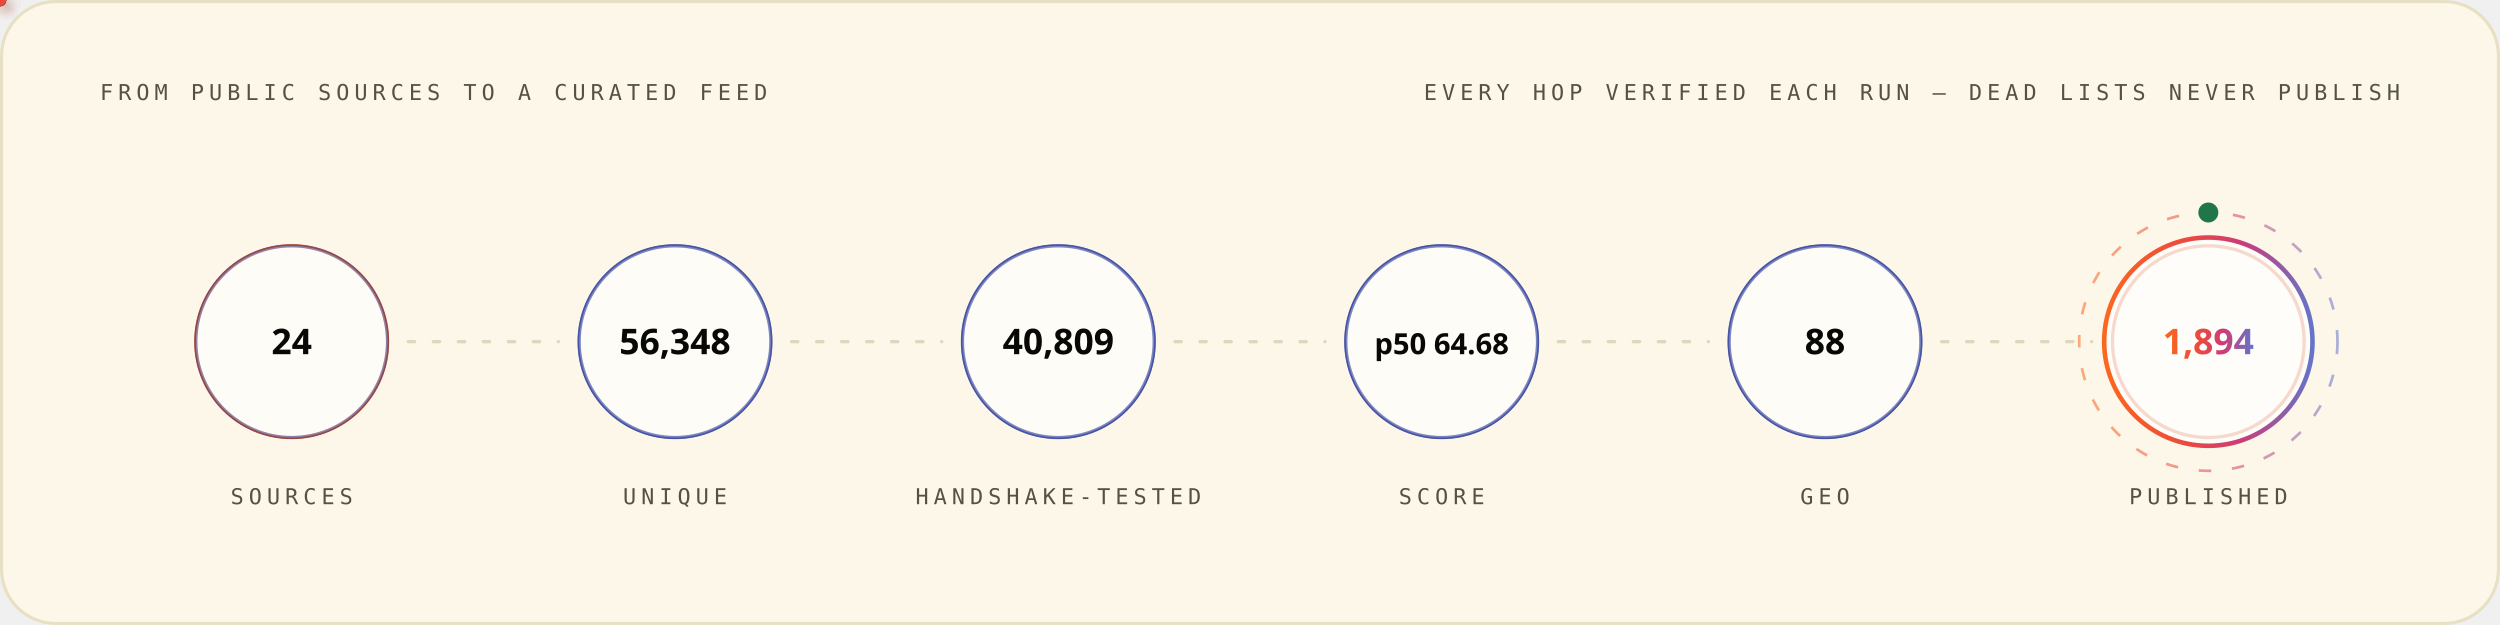
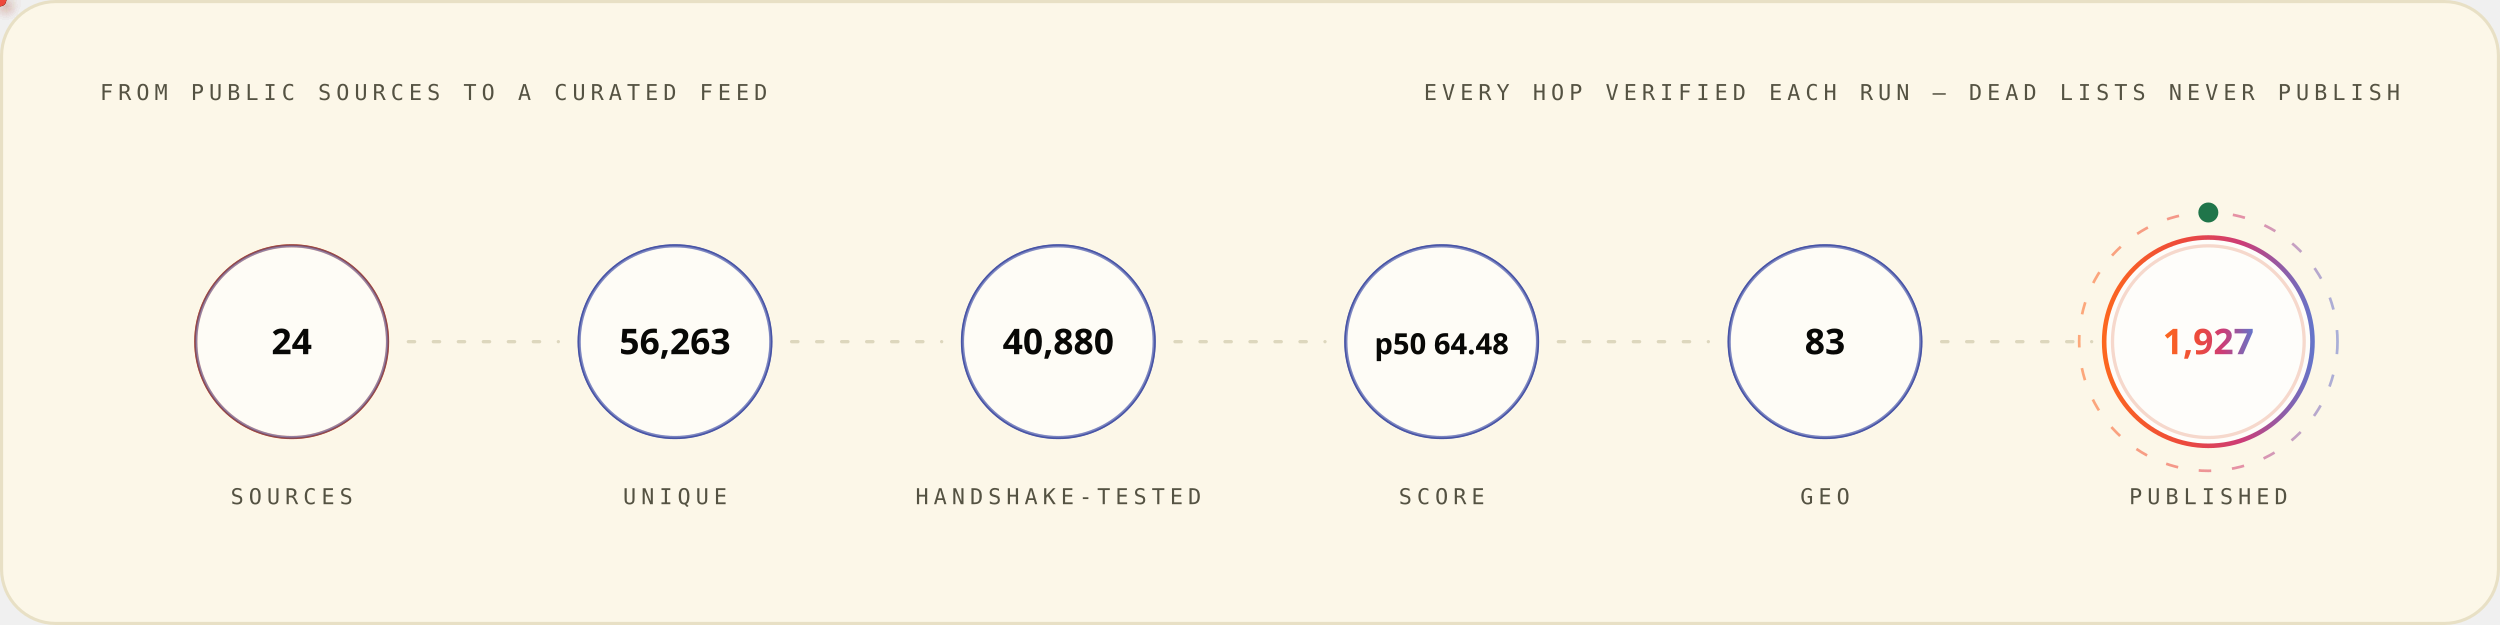
<svg xmlns="http://www.w3.org/2000/svg" width="1200" height="300" viewBox="0 0 1200 300" role="img" font-family="'Space Grotesk','Segoe UI',system-ui,-apple-system,sans-serif">
  <style>
.r{animation:rise .8s cubic-bezier(.2,.7,.2,1) both}
.d1{animation-delay:.08s}.d2{animation-delay:.16s}.d3{animation-delay:.24s}
.d4{animation-delay:.32s}.d5{animation-delay:.4s}.d6{animation-delay:.48s}
.d7{animation-delay:.56s}.d8{animation-delay:.64s}.d9{animation-delay:.74s}
.d10{animation-delay:.9s}.d11{animation-delay:1.05s}.d12{animation-delay:1.2s}
@keyframes rise{from{opacity:0;transform:translateY(12px)}to{opacity:1;transform:none}}
.gw{transform-box:fill-box;transform-origin:left center;animation:grow 1s cubic-bezier(.2,.7,.2,1) both}
@keyframes grow{from{transform:scaleX(0)}to{transform:scaleX(1)}}
.mh{animation:march 20s linear infinite}
@keyframes march{to{stroke-dashoffset:-400}}
.bt{transform-box:fill-box;transform-origin:center;animation:beat 2.8s ease-in-out infinite}
@keyframes beat{0%,84%,100%{transform:scale(1)}88%{transform:scale(1.05)}94%{transform:scale(1.01)}}
.pz{transform-box:fill-box;transform-origin:center;animation:ping 2.6s cubic-bezier(0,0,.2,1) infinite}
@keyframes ping{0%{transform:scale(.45);opacity:.85}75%,100%{transform:scale(2.5);opacity:0}}
.sp{animation:spin 12s linear infinite}
.sr{animation-duration:20s;animation-direction:reverse}
@keyframes spin{to{transform:rotate(360deg)}}
.sw{animation:sweep 7s cubic-bezier(.45,0,.25,1) infinite}
@keyframes sweep{0%,58%{transform:translateX(-660px) skewX(-16deg)}100%{transform:translateX(1380px) skewX(-16deg)}}
.dr{animation:drift 18s ease-in-out infinite alternate}
.da{animation-duration:26s;animation-delay:-9s}
.db{animation-duration:34s;animation-delay:-17s}
@keyframes drift{to{transform:translate(44px,-28px) scale(1.09)}}
.tk{animation:tw 3.4s ease-in-out infinite}
.ta{animation-delay:-1.1s}.tb{animation-delay:-2.3s}
@keyframes tw{0%,100%{opacity:.15}50%{opacity:1}}
.eq{transform-box:fill-box;transform-origin:center bottom;animation:eq 1.5s ease-in-out infinite}
.ea{animation-delay:-.38s}.eb{animation-delay:-.76s}.ec{animation-delay:-1.14s}
@keyframes eq{0%,100%{transform:scaleY(.3)}50%{transform:scaleY(1)}}
.cr{animation:caret 1.1s steps(2,jump-none) infinite}
@keyframes caret{50%{opacity:0}}
.dd{stroke-dasharray:100 100;animation:draw 1.15s cubic-bezier(.3,.6,.3,1) both}
@keyframes draw{from{stroke-dashoffset:100}to{stroke-dashoffset:0}}
.gq{animation:glowq 3.2s ease-in-out infinite}
@keyframes glowq{0%,100%{opacity:.35}50%{opacity:1}}
.wv{animation:wv 13s linear infinite}
.wb{animation-duration:19s;animation-direction:reverse}
.wc{animation-duration:27s}
@keyframes wv{to{transform:translateX(-170px)}}
@media (prefers-reduced-motion:reduce){*{animation:none!important}}
</style>
  <defs>
    <linearGradient id="bg-light" x1="0" y1="0" x2="1" y2="0">
      <stop offset="0" stop-color="#FC671F" />
      <stop offset="0.38" stop-color="#ED4A3B" />
      <stop offset="0.66" stop-color="#CC3C77" />
      <stop offset="1" stop-color="#6574C9" />
    </linearGradient>
  </defs>
  <rect x="0.75" y="0.75" width="1198.5" height="298.5" rx="26" fill="#FCF7E8" stroke="#E8E0C5" stroke-width="1.5" />
  <text x="48" y="48" font-size="10.5" font-weight="500" font-family="'IBM Plex Mono',ui-monospace,'SFMono-Regular',Menlo,Consolas,monospace" letter-spacing="2.4" fill="#545242">FROM PUBLIC SOURCES TO A CURATED FEED</text>
  <text x="1152" y="48" font-size="10.5" font-weight="500" font-family="'IBM Plex Mono',ui-monospace,'SFMono-Regular',Menlo,Consolas,monospace" letter-spacing="2.4" text-anchor="end" fill="#545242">EVERY HOP VERIFIED EACH RUN — DEAD LISTS NEVER PUBLISH</text>
  <circle cx="140.0" cy="164" r="46" fill="none" stroke="#D03D00" stroke-width="1.6" class="pz" style="animation-delay:0.0s" />
  <g class="r d2">
    <circle cx="140.0" cy="164" r="46" fill="#FFFFFF" fill-opacity="0.62" stroke="#4854A6" stroke-opacity="0.55" stroke-width="1.4" />
    <text x="140.0" y="170" font-size="17" font-weight="700" font-family="'Space Grotesk','Segoe UI',system-ui,-apple-system,sans-serif" text-anchor="middle" fill="#080806">24</text>
    <text x="140.0" y="242" font-size="10.5" font-weight="500" font-family="'IBM Plex Mono',ui-monospace,'SFMono-Regular',Menlo,Consolas,monospace" letter-spacing="2.4" text-anchor="middle" fill="#545242">SOURCES</text>
  </g>
  <line x1="196.0" y1="164" x2="268.0" y2="164" stroke="#D1C9AC" stroke-opacity="0.7" stroke-width="1.6" stroke-linecap="round" stroke-dasharray="3 9" class="mh" />
  <defs>
-     <filter id="pg981" x="-150%" y="-150%" width="400%" height="400%">
+     <filter id="pg8980" x="-150%" y="-150%" width="400%" height="400%">
      <feGaussianBlur stdDeviation="3.2" result="b" />
      <feMerge>
        <feMergeNode in="b" />
        <feMergeNode in="SourceGraphic" />
      </feMerge>
    </filter>
  </defs>
-   <circle r="3" fill="{'light': '#4854A6', 'dark': '#6574C9'}" filter="url(#pg981)">
+   <circle r="3" fill="{'light': '#4854A6', 'dark': '#6574C9'}" filter="url(#pg8980)">
    <animateMotion dur="1.7s" begin="0.3s" repeatCount="indefinite" path="M 196.0 164 H 268.0" />
    <animate attributeName="opacity" values="0;1;1;0" keyTimes="0;.08;.92;1" dur="1.7s" begin="0.3s" repeatCount="indefinite" />
  </circle>
  <circle cx="324.0" cy="164" r="46" fill="none" stroke="#4854A6" stroke-width="1.6" class="pz" style="animation-delay:0.35s" />
  <g class="r d3">
    <circle cx="324.0" cy="164" r="46" fill="#FFFFFF" fill-opacity="0.62" stroke="#4854A6" stroke-opacity="0.55" stroke-width="1.4" />
-     <text x="324.0" y="170" font-size="17" font-weight="700" font-family="'Space Grotesk','Segoe UI',system-ui,-apple-system,sans-serif" text-anchor="middle" fill="#080806">56,348</text>
+     <text x="324.0" y="170" font-size="17" font-weight="700" font-family="'Space Grotesk','Segoe UI',system-ui,-apple-system,sans-serif" text-anchor="middle" fill="#080806">56,263</text>
    <text x="324.0" y="242" font-size="10.5" font-weight="500" font-family="'IBM Plex Mono',ui-monospace,'SFMono-Regular',Menlo,Consolas,monospace" letter-spacing="2.4" text-anchor="middle" fill="#545242">UNIQUE</text>
  </g>
  <line x1="380.0" y1="164" x2="452.0" y2="164" stroke="#D1C9AC" stroke-opacity="0.7" stroke-width="1.6" stroke-linecap="round" stroke-dasharray="3 9" class="mh" />
  <defs>
-     <filter id="pg277" x="-150%" y="-150%" width="400%" height="400%">
+     <filter id="pg8276" x="-150%" y="-150%" width="400%" height="400%">
      <feGaussianBlur stdDeviation="3.2" result="b" />
      <feMerge>
        <feMergeNode in="b" />
        <feMergeNode in="SourceGraphic" />
      </feMerge>
    </filter>
  </defs>
-   <circle r="3" fill="#ED4A3B" filter="url(#pg277)">
+   <circle r="3" fill="#ED4A3B" filter="url(#pg8276)">
    <animateMotion dur="1.7s" begin="0.6s" repeatCount="indefinite" path="M 380.0 164 H 452.0" />
    <animate attributeName="opacity" values="0;1;1;0" keyTimes="0;.08;.92;1" dur="1.7s" begin="0.6s" repeatCount="indefinite" />
  </circle>
  <circle cx="508.0" cy="164" r="46" fill="none" stroke="#4854A6" stroke-width="1.6" class="pz" style="animation-delay:0.7s" />
  <g class="r d4">
    <circle cx="508.0" cy="164" r="46" fill="#FFFFFF" fill-opacity="0.62" stroke="#4854A6" stroke-opacity="0.55" stroke-width="1.4" />
-     <text x="508.0" y="170" font-size="17" font-weight="700" font-family="'Space Grotesk','Segoe UI',system-ui,-apple-system,sans-serif" text-anchor="middle" fill="#080806">40,809</text>
+     <text x="508.0" y="170" font-size="17" font-weight="700" font-family="'Space Grotesk','Segoe UI',system-ui,-apple-system,sans-serif" text-anchor="middle" fill="#080806">40,880</text>
    <text x="508.0" y="242" font-size="10.5" font-weight="500" font-family="'IBM Plex Mono',ui-monospace,'SFMono-Regular',Menlo,Consolas,monospace" letter-spacing="2.4" text-anchor="middle" fill="#545242">HANDSHAKE-TESTED</text>
  </g>
  <line x1="564.0" y1="164" x2="636.0" y2="164" stroke="#D1C9AC" stroke-opacity="0.7" stroke-width="1.6" stroke-linecap="round" stroke-dasharray="3 9" class="mh" />
  <defs>
-     <filter id="pg277" x="-150%" y="-150%" width="400%" height="400%">
+     <filter id="pg8276" x="-150%" y="-150%" width="400%" height="400%">
      <feGaussianBlur stdDeviation="3.2" result="b" />
      <feMerge>
        <feMergeNode in="b" />
        <feMergeNode in="SourceGraphic" />
      </feMerge>
    </filter>
  </defs>
-   <circle r="3" fill="#FC671F" filter="url(#pg277)">
+   <circle r="3" fill="#FC671F" filter="url(#pg8276)">
    <animateMotion dur="1.7s" begin="0.9s" repeatCount="indefinite" path="M 564.0 164 H 636.0" />
    <animate attributeName="opacity" values="0;1;1;0" keyTimes="0;.08;.92;1" dur="1.7s" begin="0.9s" repeatCount="indefinite" />
  </circle>
  <circle cx="692.0" cy="164" r="46" fill="none" stroke="#4854A6" stroke-width="1.6" class="pz" style="animation-delay:1.05s" />
  <g class="r d5">
    <circle cx="692.0" cy="164" r="46" fill="#FFFFFF" fill-opacity="0.62" stroke="#4854A6" stroke-opacity="0.55" stroke-width="1.4" />
-     <text x="692.0" y="170" font-size="14" font-weight="700" font-family="'Space Grotesk','Segoe UI',system-ui,-apple-system,sans-serif" text-anchor="middle" fill="#080806">p50 64.68</text>
+     <text x="692.0" y="170" font-size="14" font-weight="700" font-family="'Space Grotesk','Segoe UI',system-ui,-apple-system,sans-serif" text-anchor="middle" fill="#080806">p50 64.48</text>
    <text x="692.0" y="242" font-size="10.5" font-weight="500" font-family="'IBM Plex Mono',ui-monospace,'SFMono-Regular',Menlo,Consolas,monospace" letter-spacing="2.4" text-anchor="middle" fill="#545242">SCORE</text>
  </g>
  <line x1="748.0" y1="164" x2="820.0" y2="164" stroke="#D1C9AC" stroke-opacity="0.7" stroke-width="1.6" stroke-linecap="round" stroke-dasharray="3 9" class="mh" />
  <defs>
-     <filter id="pg277" x="-150%" y="-150%" width="400%" height="400%">
+     <filter id="pg8276" x="-150%" y="-150%" width="400%" height="400%">
      <feGaussianBlur stdDeviation="3.2" result="b" />
      <feMerge>
        <feMergeNode in="b" />
        <feMergeNode in="SourceGraphic" />
      </feMerge>
    </filter>
  </defs>
-   <circle r="3" fill="{'light': '#4854A6', 'dark': '#6574C9'}" filter="url(#pg277)">
+   <circle r="3" fill="{'light': '#4854A6', 'dark': '#6574C9'}" filter="url(#pg8276)">
    <animateMotion dur="1.7s" begin="1.2s" repeatCount="indefinite" path="M 748.0 164 H 820.0" />
    <animate attributeName="opacity" values="0;1;1;0" keyTimes="0;.08;.92;1" dur="1.7s" begin="1.2s" repeatCount="indefinite" />
  </circle>
  <circle cx="876.0" cy="164" r="46" fill="none" stroke="#4854A6" stroke-width="1.6" class="pz" style="animation-delay:1.4s" />
  <g class="r d6">
    <circle cx="876.0" cy="164" r="46" fill="#FFFFFF" fill-opacity="0.62" stroke="#4854A6" stroke-opacity="0.55" stroke-width="1.4" />
-     <text x="876.0" y="170" font-size="17" font-weight="700" font-family="'Space Grotesk','Segoe UI',system-ui,-apple-system,sans-serif" text-anchor="middle" fill="#080806">88</text>
+     <text x="876.0" y="170" font-size="17" font-weight="700" font-family="'Space Grotesk','Segoe UI',system-ui,-apple-system,sans-serif" text-anchor="middle" fill="#080806">83</text>
    <text x="876.0" y="242" font-size="10.5" font-weight="500" font-family="'IBM Plex Mono',ui-monospace,'SFMono-Regular',Menlo,Consolas,monospace" letter-spacing="2.4" text-anchor="middle" fill="#545242">GEO</text>
  </g>
  <line x1="932.0" y1="164" x2="1004.0" y2="164" stroke="#D1C9AC" stroke-opacity="0.7" stroke-width="1.6" stroke-linecap="round" stroke-dasharray="3 9" class="mh" />
  <defs>
-     <filter id="pg981" x="-150%" y="-150%" width="400%" height="400%">
+     <filter id="pg8980" x="-150%" y="-150%" width="400%" height="400%">
      <feGaussianBlur stdDeviation="3.2" result="b" />
      <feMerge>
        <feMergeNode in="b" />
        <feMergeNode in="SourceGraphic" />
      </feMerge>
    </filter>
  </defs>
-   <circle r="3" fill="#ED4A3B" filter="url(#pg981)">
+   <circle r="3" fill="#ED4A3B" filter="url(#pg8980)">
    <animateMotion dur="1.7s" begin="1.5s" repeatCount="indefinite" path="M 932.0 164 H 1004.0" />
    <animate attributeName="opacity" values="0;1;1;0" keyTimes="0;.08;.92;1" dur="1.7s" begin="1.5s" repeatCount="indefinite" />
  </circle>
  <circle cx="1060.0" cy="164" r="46" fill="none" stroke="#D03D00" stroke-width="1.6" class="pz" style="animation-delay:1.75s" />
  <g class="r d7">
    <circle cx="1060.0" cy="164" r="50" fill="#FFFFFF" fill-opacity="0.8" stroke="url(#bg-light)" stroke-opacity="1" stroke-width="2.2" />
-     <text x="1060.0" y="170" font-size="17" font-weight="700" font-family="'Space Grotesk','Segoe UI',system-ui,-apple-system,sans-serif" text-anchor="middle" fill="url(#bg-light)">1,894</text>
+     <text x="1060.0" y="170" font-size="17" font-weight="700" font-family="'Space Grotesk','Segoe UI',system-ui,-apple-system,sans-serif" text-anchor="middle" fill="url(#bg-light)">1,927</text>
    <text x="1060.0" y="242" font-size="10.5" font-weight="500" font-family="'IBM Plex Mono',ui-monospace,'SFMono-Regular',Menlo,Consolas,monospace" letter-spacing="2.4" text-anchor="middle" fill="#545242">PUBLISHED</text>
  </g>
  <circle cx="1060.0" cy="164" r="62" fill="none" stroke="url(#bg-light)" stroke-opacity=".55" stroke-width="1.3" stroke-dasharray="6 10" class="sp" style="transform-origin:1060.0px 164px" />
  <circle cx="1060.0" cy="102" r="4" fill="none" stroke="#20754A" stroke-width="1.6" class="pz" />
  <circle cx="1060.0" cy="102" r="4" fill="#20754A" />
</svg>
